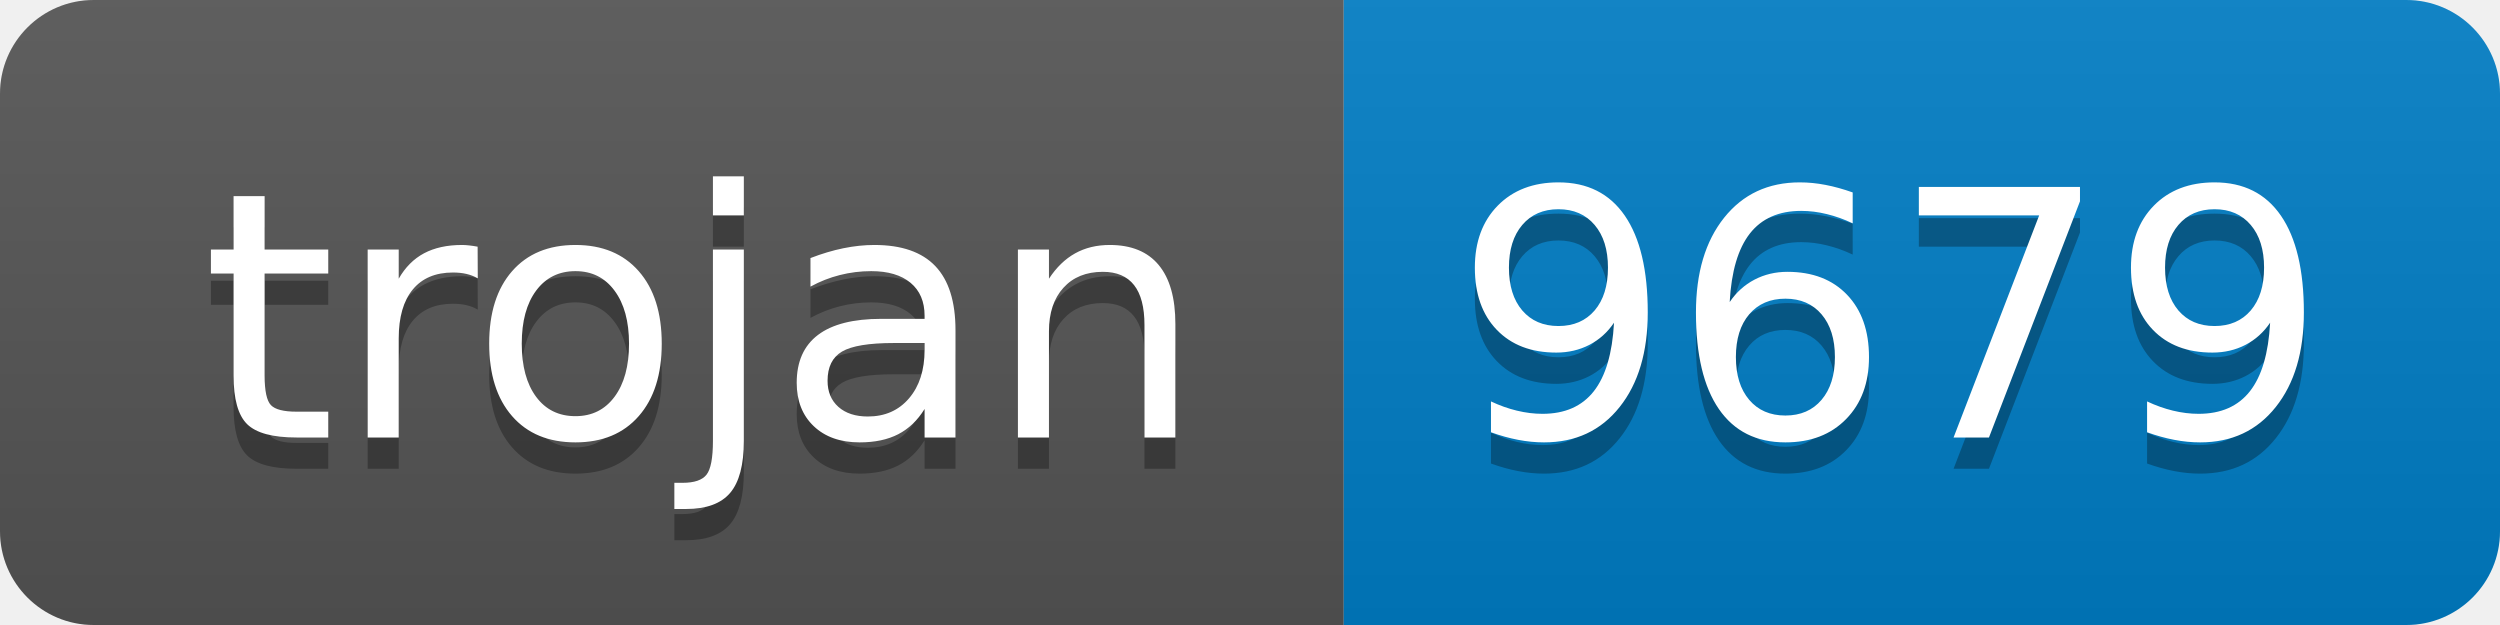
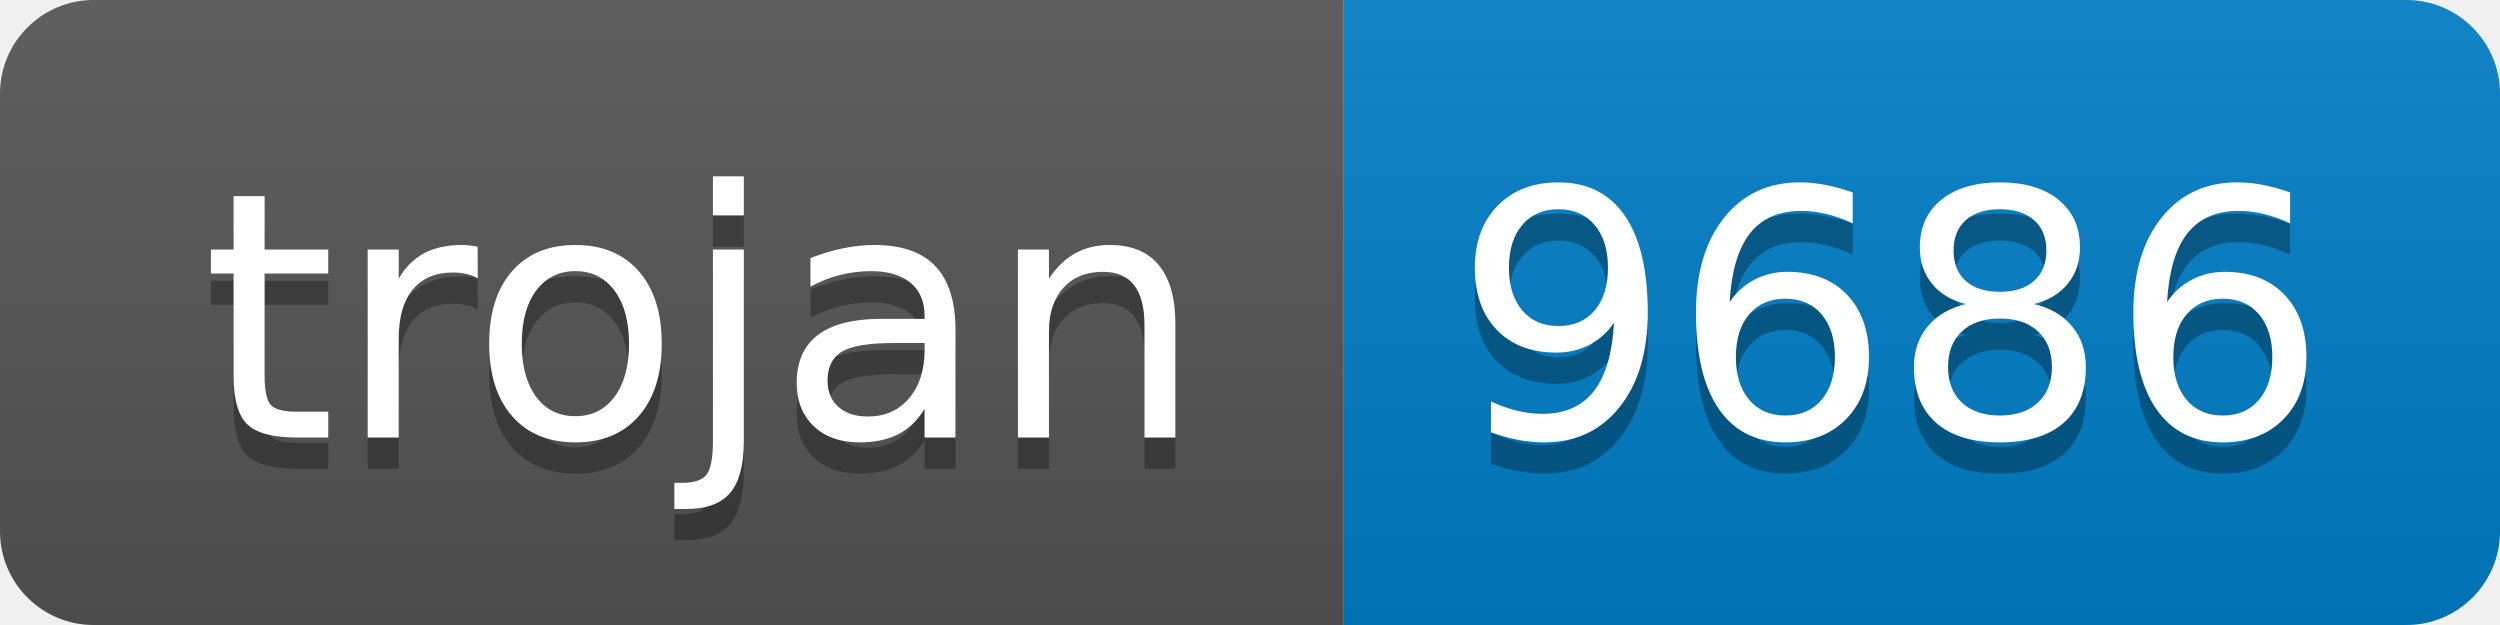
- <svg xmlns="http://www.w3.org/2000/svg" width="80" height="20" role="img" aria-label="trojan: 9679">
+ <svg xmlns="http://www.w3.org/2000/svg" width="80" height="20" role="img" aria-label="trojan: 9686">
  <linearGradient id="s" x2="0" y2="100%">
    <stop offset="0" stop-color="#bbb" stop-opacity=".1" />
    <stop offset="1" stop-opacity=".1" />
  </linearGradient>
  <clipPath id="r">
    <rect width="80" height="20" rx="3" fill="#fff" />
  </clipPath>
  <g clip-path="url(#r)">
    <rect width="43" height="20" fill="#555" />
    <rect x="43" width="37" height="20" fill="#007ec6" />
    <rect width="80" height="20" fill="url(#s)" />
  </g>
  <g fill="#fff" text-anchor="middle" font-family="Verdana,Geneva,DejaVu Sans,sans-serif" text-rendering="geometricPrecision" font-size="110">
    <text aria-hidden="true" x="225" y="150" fill="#010101" fill-opacity=".3" transform="scale(.1)" textLength="330">trojan</text>
    <text x="225" y="140" transform="scale(.1)" fill="#fff" textLength="330">trojan</text>
-     <text aria-hidden="true" x="605" y="150" fill="#010101" fill-opacity=".3" transform="scale(.1)" textLength="270">9679</text>
-     <text x="605" y="140" transform="scale(.1)" fill="#fff" textLength="270">9679</text>
+     <text aria-hidden="true" x="605" y="150" fill="#010101" fill-opacity=".3" transform="scale(.1)" textLength="270">9686</text>
+     <text x="605" y="140" transform="scale(.1)" fill="#fff" textLength="270">9686</text>
  </g>
</svg>
